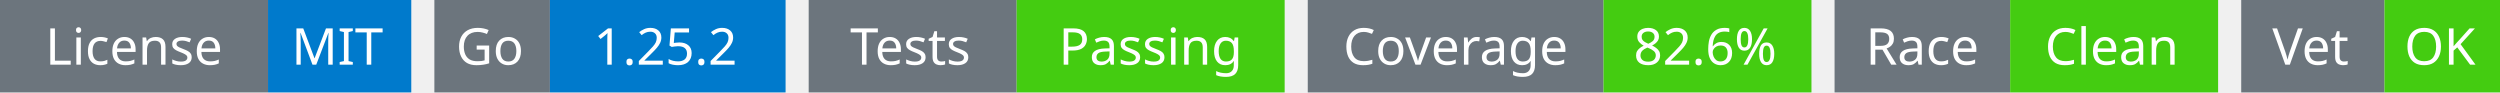
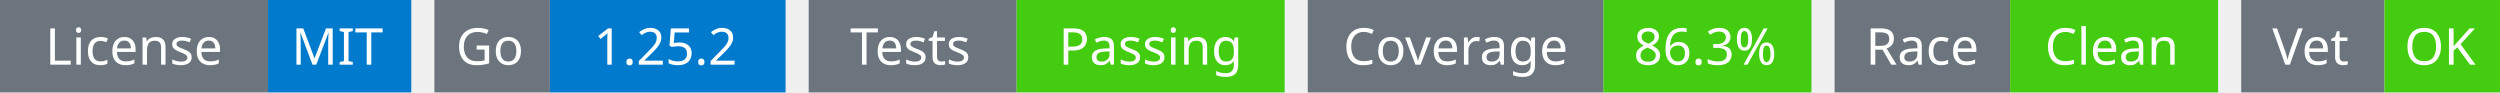
<svg xmlns="http://www.w3.org/2000/svg" width="541" height="20" viewBox="0 0 541 20">
  <g transform="translate(0, 0)">
    <rect x="0" y="0" width="58" height="20" fill="#6c757d" />
    <rect x="58" y="0" width="31" height="20" fill="#007acc" />
    <text x="29" y="14" text-anchor="middle" font-family="sans-serif" font-size="11" fill="white">License</text>
    <text x="73" y="14" text-anchor="middle" font-family="sans-serif" font-size="11" fill="white">MIT</text>
  </g>
  <g transform="translate(94, 0)">
    <rect x="0" y="0" width="25" height="20" fill="#6c757d" />
    <rect x="25" y="0" width="51" height="20" fill="#007acc" />
    <text x="12" y="14" text-anchor="middle" font-family="sans-serif" font-size="11" fill="white">Go</text>
    <text x="50" y="14" text-anchor="middle" font-family="sans-serif" font-size="11" fill="white">1.25.2</text>
  </g>
  <g transform="translate(175, 0)">
    <rect x="0" y="0" width="45" height="20" fill="#6c757d" />
    <rect x="45" y="0" width="58" height="20" fill="#4c1" />
    <text x="22" y="14" text-anchor="middle" font-family="sans-serif" font-size="11" fill="white">Tests</text>
    <text x="74" y="14" text-anchor="middle" font-family="sans-serif" font-size="11" fill="white">Passing</text>
  </g>
  <g transform="translate(283, 0)">
    <rect x="0" y="0" width="64" height="20" fill="#6c757d" />
    <rect x="64" y="0" width="45" height="20" fill="#4c1" />
    <text x="32" y="14" text-anchor="middle" font-family="sans-serif" font-size="11" fill="white">Coverage</text>
-     <text x="86" y="14" text-anchor="middle" font-family="sans-serif" font-size="11" fill="white">82.6%</text>
+     <text x="86" y="14" text-anchor="middle" font-family="sans-serif" font-size="11" fill="white">86.3%</text>
  </g>
  <g transform="translate(397, 0)">
    <rect x="0" y="0" width="38" height="20" fill="#6c757d" />
    <rect x="38" y="0" width="45" height="20" fill="#4c1" />
    <text x="19" y="14" text-anchor="middle" font-family="sans-serif" font-size="11" fill="white">Race</text>
    <text x="60" y="14" text-anchor="middle" font-family="sans-serif" font-size="11" fill="white">Clean</text>
  </g>
  <g transform="translate(485, 0)">
    <rect x="0" y="0" width="31" height="20" fill="#6c757d" />
    <rect x="31" y="0" width="25" height="20" fill="#4c1" />
    <text x="15" y="14" text-anchor="middle" font-family="sans-serif" font-size="11" fill="white">Vet</text>
    <text x="43" y="14" text-anchor="middle" font-family="sans-serif" font-size="11" fill="white">OK</text>
  </g>
</svg>
